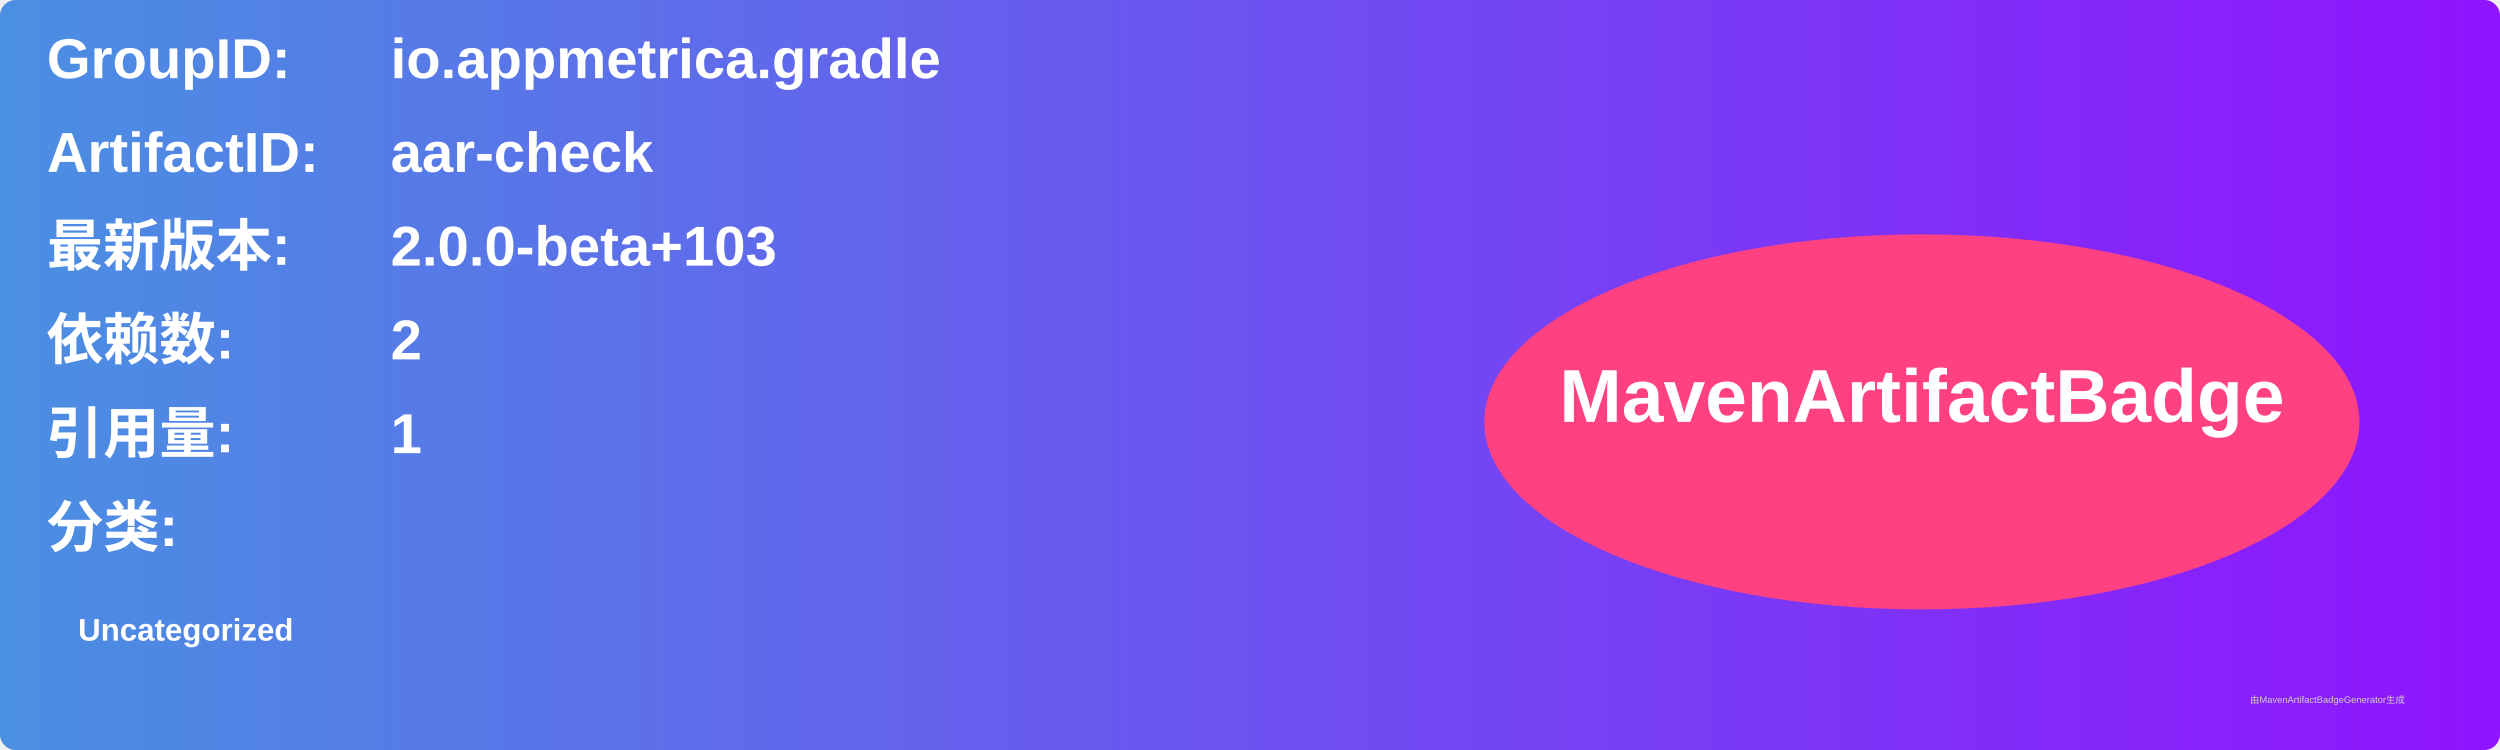
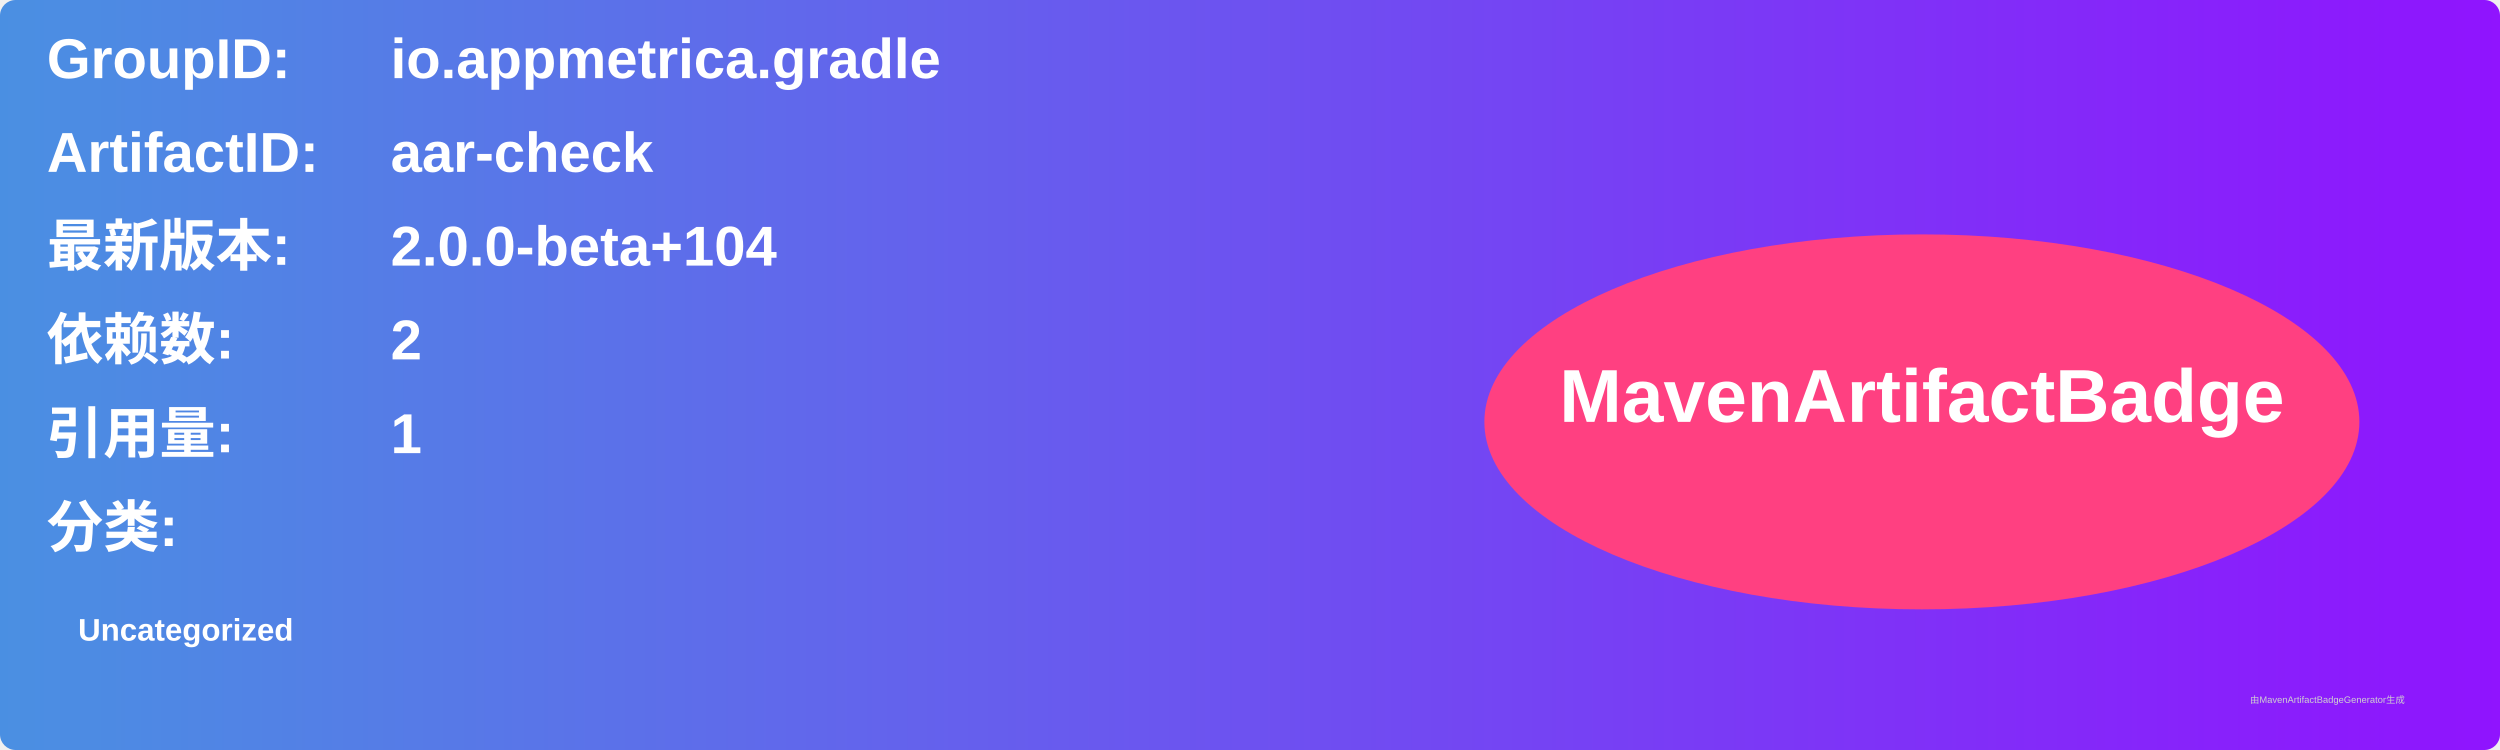
<svg xmlns="http://www.w3.org/2000/svg" width="800" height="240" viewBox="0 0 800 240">
  <linearGradient id="grad" x1="0%" y1="0%" x2="100%" y2="0%">
    <stop offset="0%" stop-color="#4a90e2" />
    <stop offset="100%" stop-color="#9013fe" />
  </linearGradient>
  <rect width="100%" height="100%" rx="5" ry="5" fill="url(#grad)" />
  <g transform="translate(15, 15)">
    <text x="0" y="10" font-family="Arial" font-size="18" fill="white" font-weight="bold" width="260">GroupID:</text>
    <text x="110" y="10" font-family="Arial" font-size="18" fill="white" font-weight="bold" width="460">io.appmetrica.gradle</text>
    <text x="0" y="40" font-family="Arial" font-size="18" fill="white" font-weight="bold" width="260">ArtifactID:</text>
    <text x="110" y="40" font-family="Arial" font-size="18" fill="white" font-weight="bold" width="460">aar-check</text>
    <text x="0" y="70" font-family="Arial" font-size="18" fill="white" font-weight="bold">最新版本:</text>
    <text x="110" y="70" font-family="Arial" font-size="18" fill="white" font-weight="bold">
-       <tspan font-weight="bold">2.0.0-beta+103</tspan>
+       <tspan font-weight="bold">2.0.0-beta+104</tspan>
    </text>
    <text x="0" y="100" font-family="Arial" font-size="18" fill="white" font-weight="bold">依赖数: </text>
    <text x="110" y="100" font-family="Arial" font-size="18" fill="white">
      <tspan font-weight="bold">2</tspan>
    </text>
    <text x="0" y="130" font-family="Arial" font-size="18" fill="white" font-weight="bold">引用量: </text>
    <text x="110" y="130" font-family="Arial" font-size="18" fill="white">
      <tspan font-weight="bold">1</tspan>
    </text>
    <text x="0" y="160" font-family="Arial" font-size="18" fill="white" font-weight="bold">分类:</text>
    <text x="10" y="190" font-family="Arial" font-size="10" fill="white">
      <tspan font-weight="bold">Uncategorized</tspan>
    </text>
    <ellipse cx="600" cy="120" rx="140" ry="60" fill="#ff4081" />
    <text x="600" y="120" text-anchor="middle" font-family="Arial" font-size="24" fill="white" font-weight="bold">MavenArtifactBadge</text>
  </g>
  <text x="720" y="225" font-family="Arial" font-size="3" fill="#d0d0d0">由MavenArtifactBadgeGenerator生成</text>
</svg>
